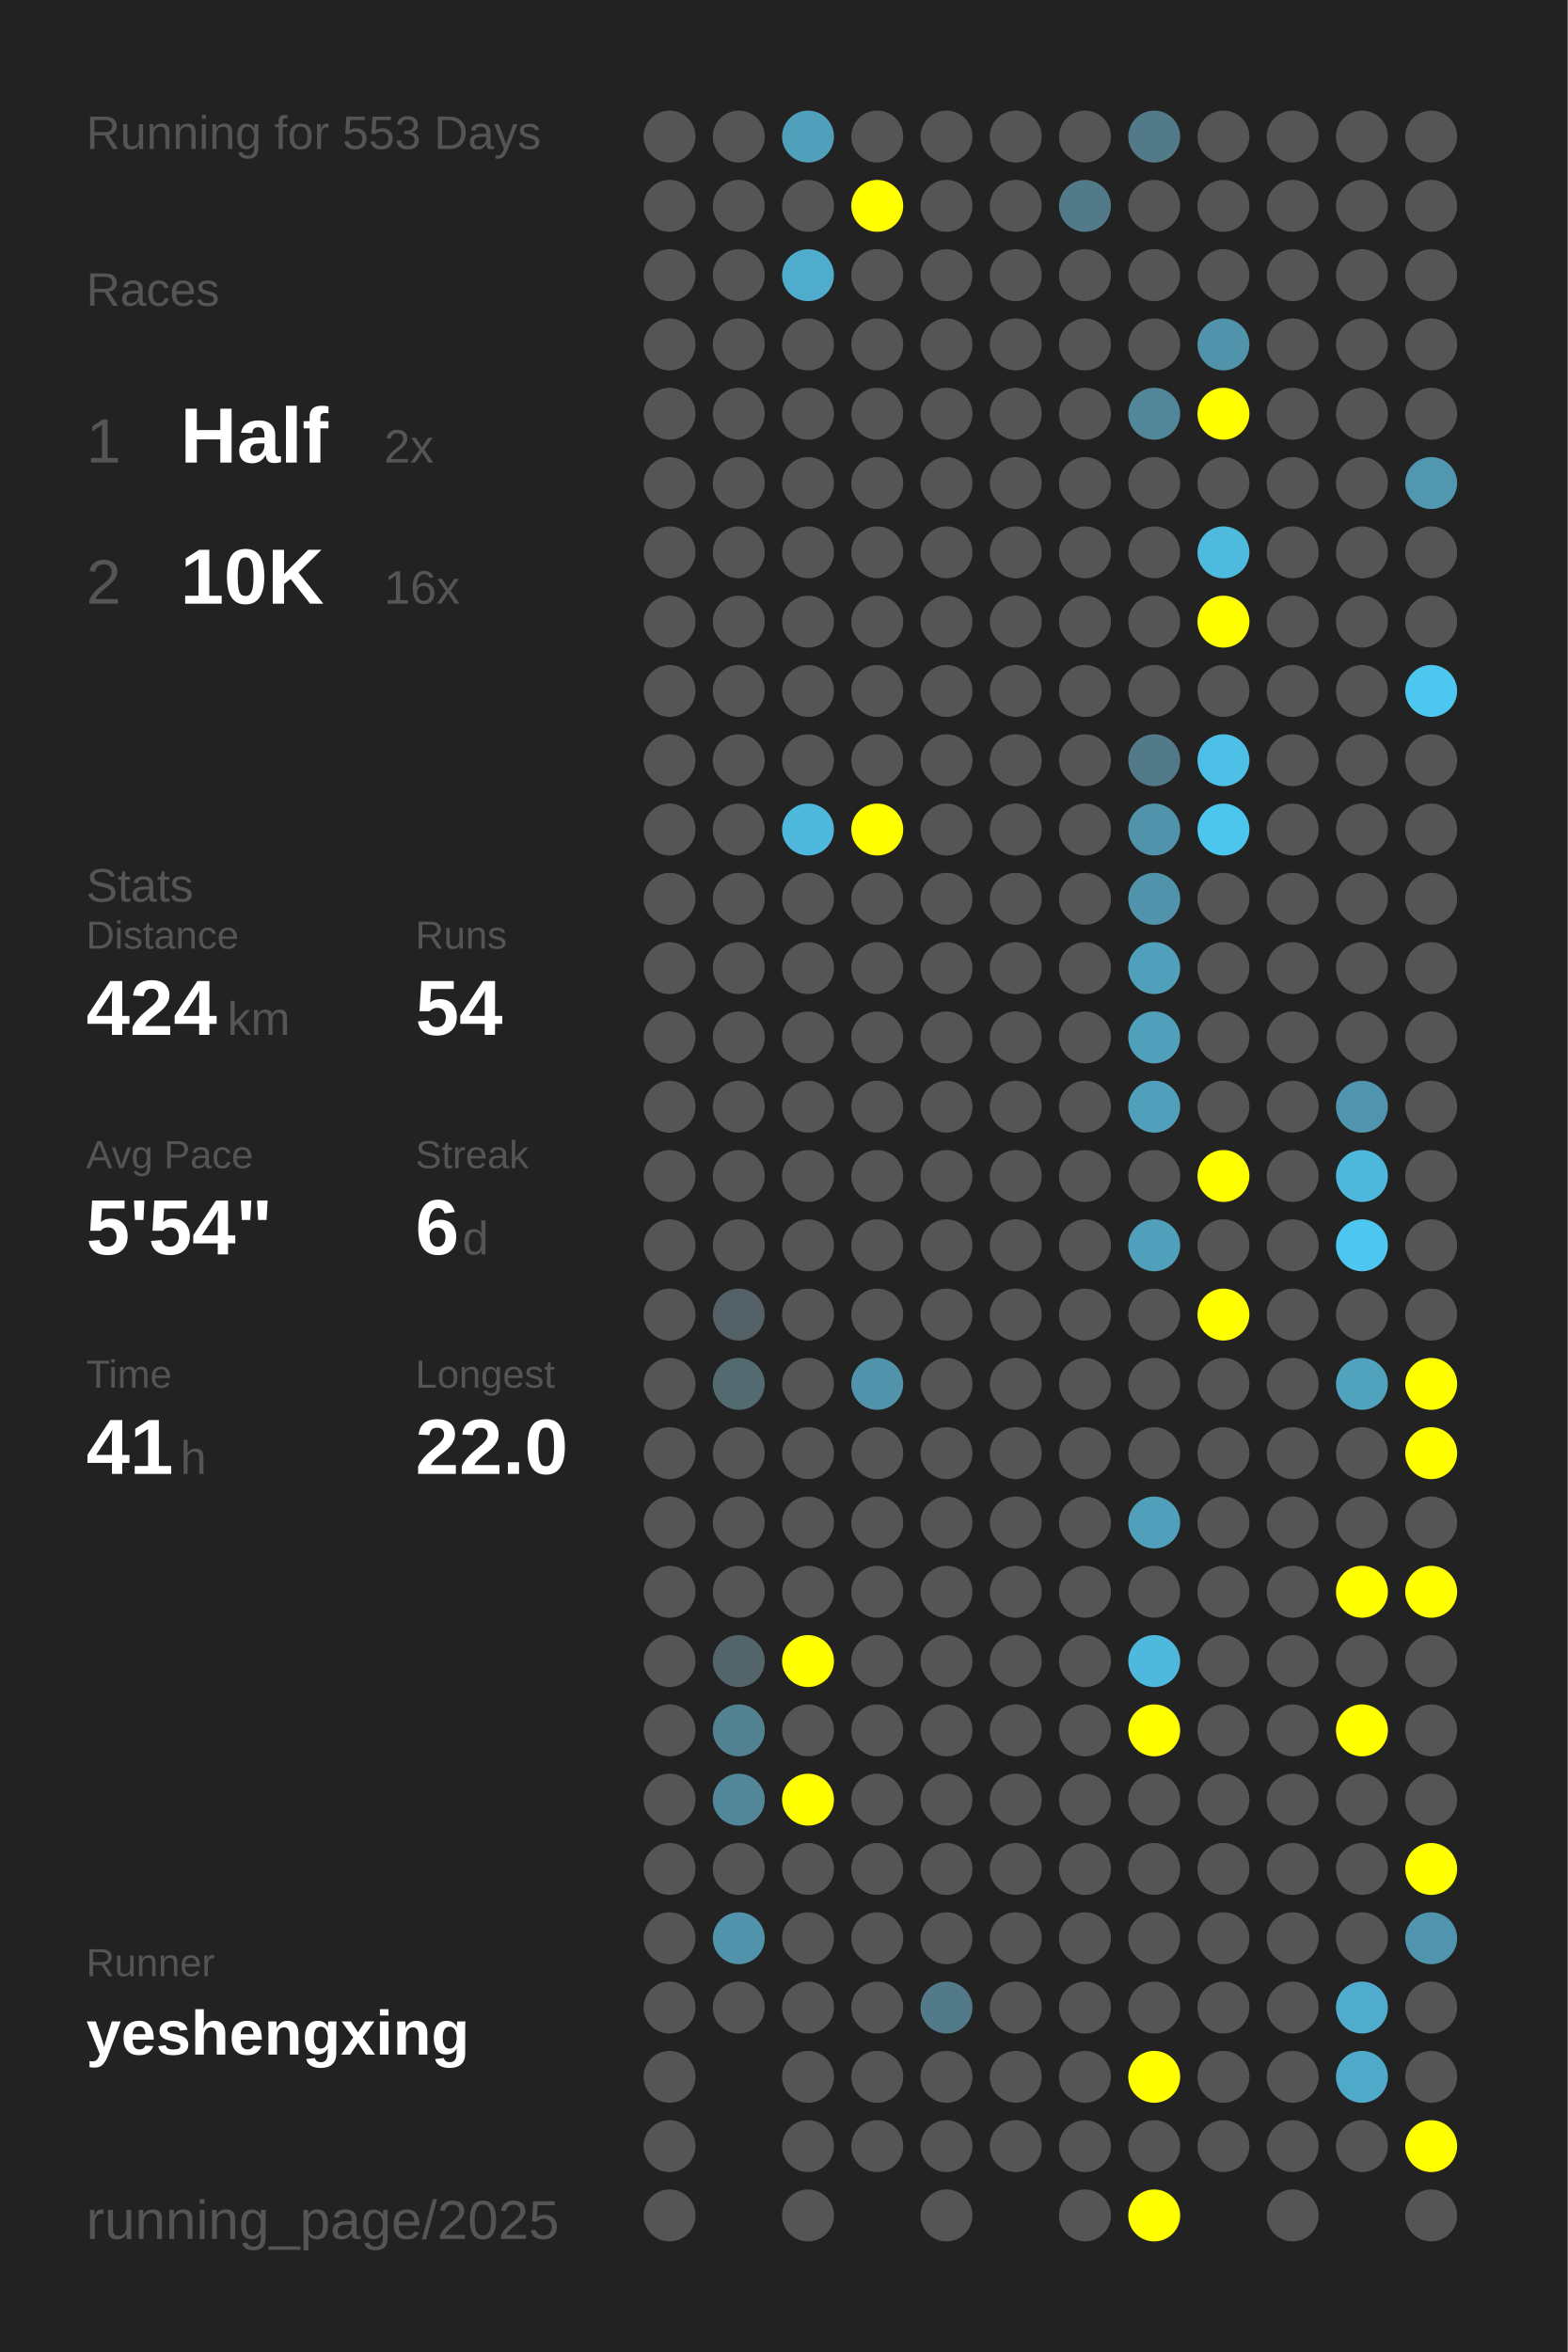
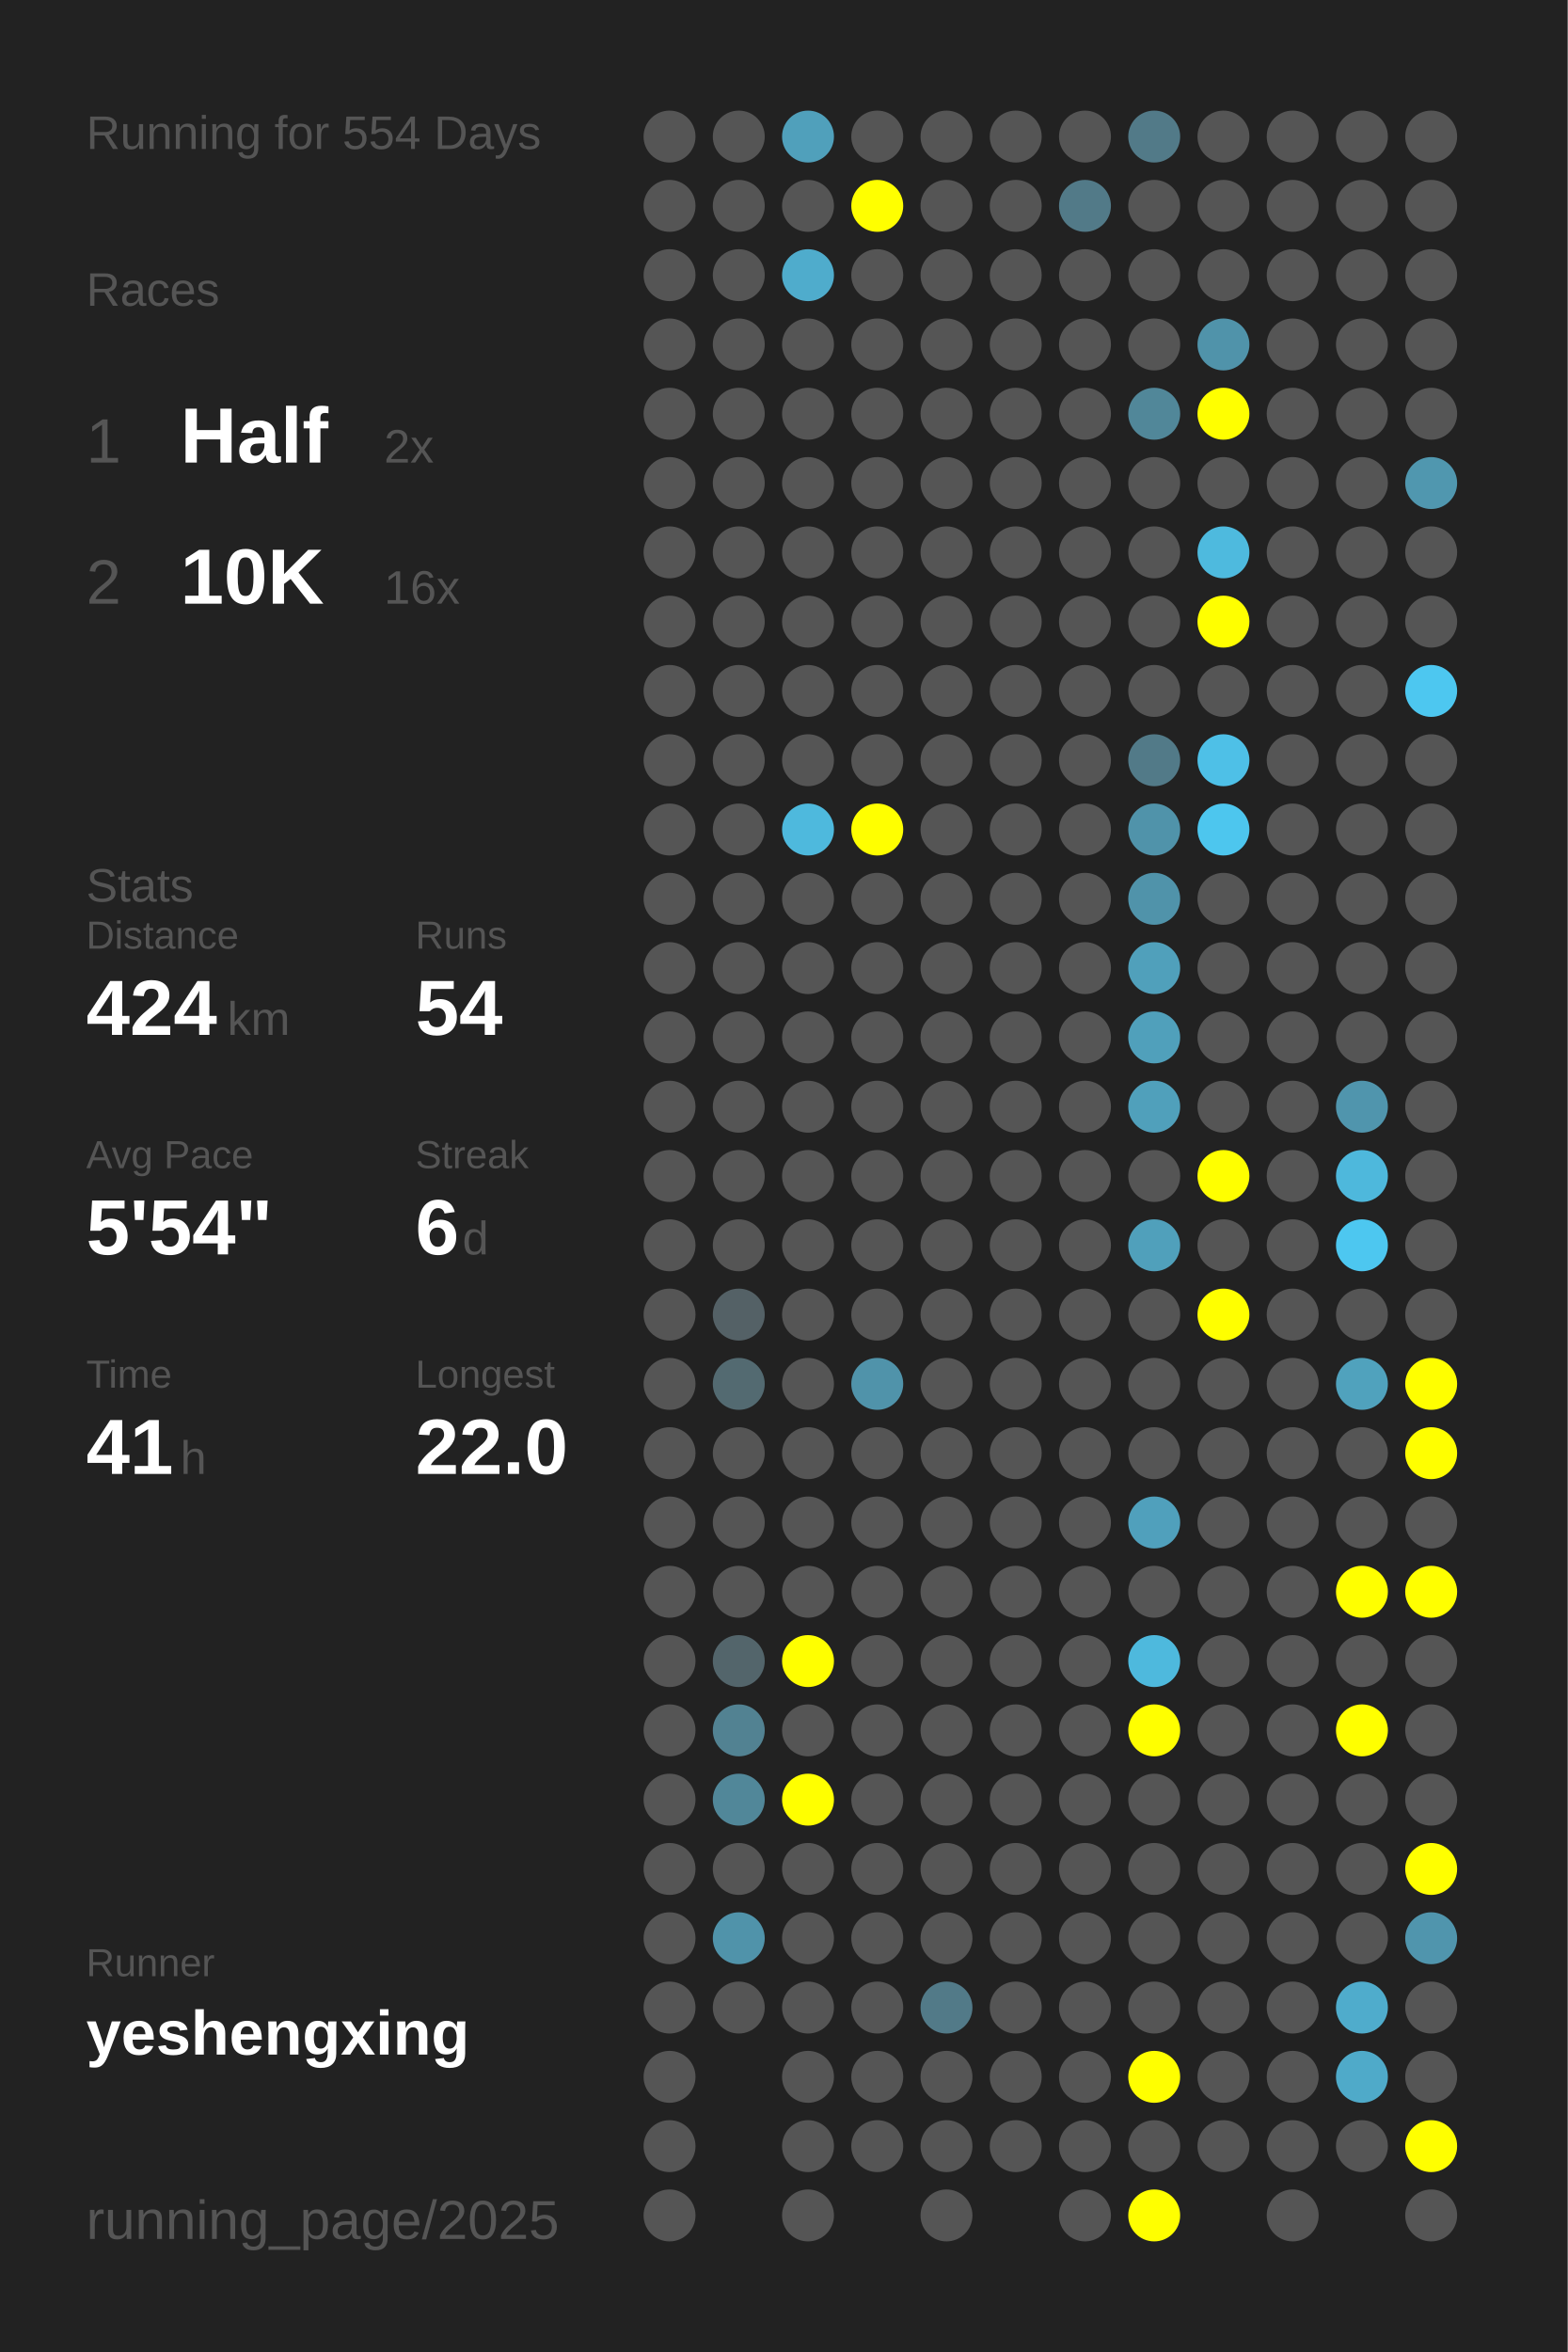
<svg xmlns="http://www.w3.org/2000/svg" baseProfile="full" height="300mm" version="1.1" viewBox="0,0,200,300" width="200mm">
  <defs />
  <rect fill="#222222" height="300" width="200" x="0" y="0" />
-   <text fill="#555555" style="font-size:6px; font-family:Arial;" x="11" y="19">Running for 553 Days</text>
+   <text fill="#555555" style="font-size:6px; font-family:Arial;" x="11" y="19">Running for 554 Days</text>
  <text fill="#555555" style="font-size:6px; font-family:Arial;" x="11" y="39">Races</text>
  <text fill="#555555" style="font-size:8px; font-family:Arial;" x="11" y="59">1</text>
  <text fill="#FFFFFF" style="font-size:10px; font-family:Arial; font-weight:bold;" x="23" y="59">Half</text>
  <text fill="#555555" style="font-size:6px; font-family:Arial;" x="49" y="59">2x</text>
  <text fill="#555555" style="font-size:8px; font-family:Arial;" x="11" y="77">2</text>
  <text fill="#FFFFFF" style="font-size:10px; font-family:Arial; font-weight:bold;" x="23" y="77">10K</text>
  <text fill="#555555" style="font-size:6px; font-family:Arial;" x="49" y="77">16x</text>
  <text fill="#555555" style="font-size:6px; font-family:Arial;" x="11" y="115">Stats</text>
  <text fill="#555555" style="font-size:5px; font-family:Arial;" x="11" y="121">Distance</text>
  <text fill="#FFFFFF" style="font-size:10px; font-family:Arial; font-weight:bold;" x="11" y="132">424</text>
  <text fill="#555555" style="font-size:6px; font-family:Arial;" x="29" y="132">km</text>
  <text fill="#555555" style="font-size:5px; font-family:Arial;" x="53" y="121">Runs</text>
  <text fill="#FFFFFF" style="font-size:10px; font-family:Arial; font-weight:bold;" x="53" y="132">54</text>
  <text fill="#555555" style="font-size:5px; font-family:Arial;" x="11" y="149">Avg Pace</text>
  <text fill="#FFFFFF" style="font-size:10px; font-family:Arial; font-weight:bold;" x="11" y="160">5'54"</text>
  <text fill="#555555" style="font-size:5px; font-family:Arial;" x="53" y="149">Streak</text>
  <text fill="#FFFFFF" style="font-size:10px; font-family:Arial; font-weight:bold;" x="53" y="160">6</text>
  <text fill="#555555" style="font-size:6px; font-family:Arial;" x="59" y="160">d</text>
  <text fill="#555555" style="font-size:5px; font-family:Arial;" x="11" y="177">Time</text>
  <text fill="#FFFFFF" style="font-size:10px; font-family:Arial; font-weight:bold;" x="11" y="188">41</text>
  <text fill="#555555" style="font-size:6px; font-family:Arial;" x="23" y="188">h</text>
  <text fill="#555555" style="font-size:5px; font-family:Arial;" x="53" y="177">Longest</text>
  <text fill="#FFFFFF" style="font-size:10px; font-family:Arial; font-weight:bold;" x="53" y="188">22.0</text>
  <text fill="#555555" style="font-size:5px; font-family:Arial;" x="11" y="252.065">Runner</text>
  <text fill="#FFFFFF" style="font-size:8px; font-family:Arial; font-weight:bold;" x="11" y="262.065">yeshengxing</text>
  <text fill="#555555" style="font-size:7px; font-family:Arial;" x="11" y="285.581">running_page/2025</text>
  <circle cx="85.417" cy="17.419" fill="#555555" r="3.312" />
  <circle cx="85.417" cy="26.258" fill="#555555" r="3.312" />
  <circle cx="85.417" cy="35.097" fill="#555555" r="3.312" />
  <circle cx="85.417" cy="43.935" fill="#555555" r="3.312" />
  <circle cx="85.417" cy="52.774" fill="#555555" r="3.312" />
  <circle cx="85.417" cy="61.613" fill="#555555" r="3.312" />
  <circle cx="85.417" cy="70.452" fill="#555555" r="3.312" />
  <circle cx="85.417" cy="79.29" fill="#555555" r="3.312" />
  <circle cx="85.417" cy="88.129" fill="#555555" r="3.312" />
  <circle cx="85.417" cy="96.968" fill="#555555" r="3.312" />
  <circle cx="85.417" cy="105.806" fill="#555555" r="3.312" />
  <circle cx="85.417" cy="114.645" fill="#555555" r="3.312" />
  <circle cx="85.417" cy="123.484" fill="#555555" r="3.312" />
  <circle cx="85.417" cy="132.323" fill="#555555" r="3.312" />
  <circle cx="85.417" cy="141.161" fill="#555555" r="3.312" />
  <circle cx="85.417" cy="150" fill="#555555" r="3.312" />
  <circle cx="85.417" cy="158.839" fill="#555555" r="3.312" />
  <circle cx="85.417" cy="167.677" fill="#555555" r="3.312" />
  <circle cx="85.417" cy="176.516" fill="#555555" r="3.312" />
  <circle cx="85.417" cy="185.355" fill="#555555" r="3.312" />
  <circle cx="85.417" cy="194.194" fill="#555555" r="3.312" />
  <circle cx="85.417" cy="203.032" fill="#555555" r="3.312" />
  <circle cx="85.417" cy="211.871" fill="#555555" r="3.312" />
  <circle cx="85.417" cy="220.71" fill="#555555" r="3.312" />
  <circle cx="85.417" cy="229.548" fill="#555555" r="3.312" />
  <circle cx="85.417" cy="238.387" fill="#555555" r="3.312" />
  <circle cx="85.417" cy="247.226" fill="#555555" r="3.312" />
  <circle cx="85.417" cy="256.065" fill="#555555" r="3.312" />
  <circle cx="85.417" cy="264.903" fill="#555555" r="3.312" />
  <circle cx="85.417" cy="273.742" fill="#555555" r="3.312" />
  <circle cx="85.417" cy="282.581" fill="#555555" r="3.312" />
  <circle cx="94.25" cy="17.419" fill="#555555" r="3.312" />
  <circle cx="94.25" cy="26.258" fill="#555555" r="3.312" />
  <circle cx="94.25" cy="35.097" fill="#555555" r="3.312" />
  <circle cx="94.25" cy="43.935" fill="#555555" r="3.312" />
  <circle cx="94.25" cy="52.774" fill="#555555" r="3.312" />
  <circle cx="94.25" cy="61.613" fill="#555555" r="3.312" />
  <circle cx="94.25" cy="70.452" fill="#555555" r="3.312" />
  <circle cx="94.25" cy="79.29" fill="#555555" r="3.312" />
  <circle cx="94.25" cy="88.129" fill="#555555" r="3.312" />
  <circle cx="94.25" cy="96.968" fill="#555555" r="3.312" />
  <circle cx="94.25" cy="105.806" fill="#555555" r="3.312" />
  <circle cx="94.25" cy="114.645" fill="#555555" r="3.312" />
  <circle cx="94.25" cy="123.484" fill="#555555" r="3.312" />
  <circle cx="94.25" cy="132.323" fill="#555555" r="3.312" />
  <circle cx="94.25" cy="141.161" fill="#555555" r="3.312" />
  <circle cx="94.25" cy="150" fill="#555555" r="3.312" />
  <circle cx="94.25" cy="158.839" fill="#555555" r="3.312" />
  <circle cx="94.25" cy="167.677" fill="#546166" r="3.312" />
  <circle cx="94.25" cy="176.516" fill="#536a71" r="3.312" />
  <circle cx="94.25" cy="185.355" fill="#555555" r="3.312" />
  <circle cx="94.25" cy="194.194" fill="#555555" r="3.312" />
  <circle cx="94.25" cy="203.032" fill="#555555" r="3.312" />
  <circle cx="94.25" cy="211.871" fill="#53656b" r="3.312" />
  <circle cx="94.25" cy="220.71" fill="#528292" r="3.312" />
  <circle cx="94.25" cy="229.548" fill="#518799" r="3.312" />
  <circle cx="94.25" cy="238.387" fill="#555555" r="3.312" />
  <circle cx="94.25" cy="247.226" fill="#5093aa" r="3.312" />
  <circle cx="94.25" cy="256.065" fill="#555555" r="3.312" />
  <circle cx="103.083" cy="17.419" fill="#50a0bb" r="3.312" />
  <circle cx="103.083" cy="26.258" fill="#555555" r="3.312" />
  <circle cx="103.083" cy="35.097" fill="#4faccc" r="3.312" />
  <circle cx="103.083" cy="43.935" fill="#555555" r="3.312" />
  <circle cx="103.083" cy="52.774" fill="#555555" r="3.312" />
  <circle cx="103.083" cy="61.613" fill="#555555" r="3.312" />
  <circle cx="103.083" cy="70.452" fill="#555555" r="3.312" />
  <circle cx="103.083" cy="79.29" fill="#555555" r="3.312" />
  <circle cx="103.083" cy="88.129" fill="#555555" r="3.312" />
  <circle cx="103.083" cy="96.968" fill="#555555" r="3.312" />
  <circle cx="103.083" cy="105.806" fill="#4eb9dd" r="3.312" />
  <circle cx="103.083" cy="114.645" fill="#555555" r="3.312" />
  <circle cx="103.083" cy="123.484" fill="#555555" r="3.312" />
  <circle cx="103.083" cy="132.323" fill="#555555" r="3.312" />
  <circle cx="103.083" cy="141.161" fill="#555555" r="3.312" />
  <circle cx="103.083" cy="150" fill="#555555" r="3.312" />
  <circle cx="103.083" cy="158.839" fill="#555555" r="3.312" />
  <circle cx="103.083" cy="167.677" fill="#555555" r="3.312" />
  <circle cx="103.083" cy="176.516" fill="#555555" r="3.312" />
  <circle cx="103.083" cy="185.355" fill="#555555" r="3.312" />
  <circle cx="103.083" cy="194.194" fill="#555555" r="3.312" />
  <circle cx="103.083" cy="203.032" fill="#555555" r="3.312" />
  <circle cx="103.083" cy="211.871" fill="#FFFF00" r="3.312" />
  <circle cx="103.083" cy="220.71" fill="#555555" r="3.312" />
  <circle cx="103.083" cy="229.548" fill="#FFFF00" r="3.312" />
  <circle cx="103.083" cy="238.387" fill="#555555" r="3.312" />
  <circle cx="103.083" cy="247.226" fill="#555555" r="3.312" />
  <circle cx="103.083" cy="256.065" fill="#555555" r="3.312" />
  <circle cx="103.083" cy="264.903" fill="#555555" r="3.312" />
  <circle cx="103.083" cy="273.742" fill="#555555" r="3.312" />
  <circle cx="103.083" cy="282.581" fill="#555555" r="3.312" />
  <circle cx="111.917" cy="17.419" fill="#555555" r="3.312" />
  <circle cx="111.917" cy="26.258" fill="#FFFF00" r="3.312" />
  <circle cx="111.917" cy="35.097" fill="#555555" r="3.312" />
  <circle cx="111.917" cy="43.935" fill="#555555" r="3.312" />
  <circle cx="111.917" cy="52.774" fill="#555555" r="3.312" />
  <circle cx="111.917" cy="61.613" fill="#555555" r="3.312" />
  <circle cx="111.917" cy="70.452" fill="#555555" r="3.312" />
  <circle cx="111.917" cy="79.29" fill="#555555" r="3.312" />
  <circle cx="111.917" cy="88.129" fill="#555555" r="3.312" />
  <circle cx="111.917" cy="96.968" fill="#555555" r="3.312" />
  <circle cx="111.917" cy="105.806" fill="#FFFF00" r="3.312" />
  <circle cx="111.917" cy="114.645" fill="#555555" r="3.312" />
  <circle cx="111.917" cy="123.484" fill="#555555" r="3.312" />
  <circle cx="111.917" cy="132.323" fill="#555555" r="3.312" />
  <circle cx="111.917" cy="141.161" fill="#555555" r="3.312" />
  <circle cx="111.917" cy="150" fill="#555555" r="3.312" />
  <circle cx="111.917" cy="158.839" fill="#555555" r="3.312" />
  <circle cx="111.917" cy="167.677" fill="#555555" r="3.312" />
  <circle cx="111.917" cy="176.516" fill="#5093aa" r="3.312" />
  <circle cx="111.917" cy="185.355" fill="#555555" r="3.312" />
  <circle cx="111.917" cy="194.194" fill="#555555" r="3.312" />
  <circle cx="111.917" cy="203.032" fill="#555555" r="3.312" />
  <circle cx="111.917" cy="211.871" fill="#555555" r="3.312" />
  <circle cx="111.917" cy="220.71" fill="#555555" r="3.312" />
  <circle cx="111.917" cy="229.548" fill="#555555" r="3.312" />
  <circle cx="111.917" cy="238.387" fill="#555555" r="3.312" />
  <circle cx="111.917" cy="247.226" fill="#555555" r="3.312" />
  <circle cx="111.917" cy="256.065" fill="#555555" r="3.312" />
  <circle cx="111.917" cy="264.903" fill="#555555" r="3.312" />
  <circle cx="111.917" cy="273.742" fill="#555555" r="3.312" />
  <circle cx="120.75" cy="17.419" fill="#555555" r="3.312" />
  <circle cx="120.75" cy="26.258" fill="#555555" r="3.312" />
  <circle cx="120.75" cy="35.097" fill="#555555" r="3.312" />
  <circle cx="120.75" cy="43.935" fill="#555555" r="3.312" />
  <circle cx="120.75" cy="52.774" fill="#555555" r="3.312" />
  <circle cx="120.75" cy="61.613" fill="#555555" r="3.312" />
  <circle cx="120.75" cy="70.452" fill="#555555" r="3.312" />
  <circle cx="120.75" cy="79.29" fill="#555555" r="3.312" />
  <circle cx="120.75" cy="88.129" fill="#555555" r="3.312" />
  <circle cx="120.75" cy="96.968" fill="#555555" r="3.312" />
  <circle cx="120.75" cy="105.806" fill="#555555" r="3.312" />
  <circle cx="120.75" cy="114.645" fill="#555555" r="3.312" />
  <circle cx="120.75" cy="123.484" fill="#555555" r="3.312" />
  <circle cx="120.75" cy="132.323" fill="#555555" r="3.312" />
  <circle cx="120.75" cy="141.161" fill="#555555" r="3.312" />
  <circle cx="120.75" cy="150" fill="#555555" r="3.312" />
  <circle cx="120.75" cy="158.839" fill="#555555" r="3.312" />
  <circle cx="120.75" cy="167.677" fill="#555555" r="3.312" />
  <circle cx="120.75" cy="176.516" fill="#555555" r="3.312" />
  <circle cx="120.75" cy="185.355" fill="#555555" r="3.312" />
  <circle cx="120.75" cy="194.194" fill="#555555" r="3.312" />
  <circle cx="120.75" cy="203.032" fill="#555555" r="3.312" />
  <circle cx="120.75" cy="211.871" fill="#555555" r="3.312" />
  <circle cx="120.75" cy="220.71" fill="#555555" r="3.312" />
  <circle cx="120.75" cy="229.548" fill="#555555" r="3.312" />
  <circle cx="120.75" cy="238.387" fill="#555555" r="3.312" />
  <circle cx="120.75" cy="247.226" fill="#555555" r="3.312" />
  <circle cx="120.75" cy="256.065" fill="#527a88" r="3.312" />
  <circle cx="120.75" cy="264.903" fill="#555555" r="3.312" />
  <circle cx="120.75" cy="273.742" fill="#555555" r="3.312" />
  <circle cx="120.75" cy="282.581" fill="#555555" r="3.312" />
  <circle cx="129.583" cy="17.419" fill="#555555" r="3.312" />
  <circle cx="129.583" cy="26.258" fill="#555555" r="3.312" />
  <circle cx="129.583" cy="35.097" fill="#555555" r="3.312" />
  <circle cx="129.583" cy="43.935" fill="#555555" r="3.312" />
  <circle cx="129.583" cy="52.774" fill="#555555" r="3.312" />
  <circle cx="129.583" cy="61.613" fill="#555555" r="3.312" />
  <circle cx="129.583" cy="70.452" fill="#555555" r="3.312" />
  <circle cx="129.583" cy="79.29" fill="#555555" r="3.312" />
  <circle cx="129.583" cy="88.129" fill="#555555" r="3.312" />
  <circle cx="129.583" cy="96.968" fill="#555555" r="3.312" />
  <circle cx="129.583" cy="105.806" fill="#555555" r="3.312" />
  <circle cx="129.583" cy="114.645" fill="#555555" r="3.312" />
  <circle cx="129.583" cy="123.484" fill="#555555" r="3.312" />
  <circle cx="129.583" cy="132.323" fill="#555555" r="3.312" />
  <circle cx="129.583" cy="141.161" fill="#555555" r="3.312" />
  <circle cx="129.583" cy="150" fill="#555555" r="3.312" />
  <circle cx="129.583" cy="158.839" fill="#555555" r="3.312" />
  <circle cx="129.583" cy="167.677" fill="#555555" r="3.312" />
  <circle cx="129.583" cy="176.516" fill="#555555" r="3.312" />
  <circle cx="129.583" cy="185.355" fill="#555555" r="3.312" />
  <circle cx="129.583" cy="194.194" fill="#555555" r="3.312" />
  <circle cx="129.583" cy="203.032" fill="#555555" r="3.312" />
  <circle cx="129.583" cy="211.871" fill="#555555" r="3.312" />
  <circle cx="129.583" cy="220.71" fill="#555555" r="3.312" />
  <circle cx="129.583" cy="229.548" fill="#555555" r="3.312" />
  <circle cx="129.583" cy="238.387" fill="#555555" r="3.312" />
  <circle cx="129.583" cy="247.226" fill="#555555" r="3.312" />
  <circle cx="129.583" cy="256.065" fill="#555555" r="3.312" />
  <circle cx="129.583" cy="264.903" fill="#555555" r="3.312" />
  <circle cx="129.583" cy="273.742" fill="#555555" r="3.312" />
  <circle cx="138.417" cy="17.419" fill="#555555" r="3.312" />
  <circle cx="138.417" cy="26.258" fill="#527a88" r="3.312" />
  <circle cx="138.417" cy="35.097" fill="#555555" r="3.312" />
  <circle cx="138.417" cy="43.935" fill="#555555" r="3.312" />
  <circle cx="138.417" cy="52.774" fill="#555555" r="3.312" />
  <circle cx="138.417" cy="61.613" fill="#555555" r="3.312" />
  <circle cx="138.417" cy="70.452" fill="#555555" r="3.312" />
  <circle cx="138.417" cy="79.29" fill="#555555" r="3.312" />
  <circle cx="138.417" cy="88.129" fill="#555555" r="3.312" />
  <circle cx="138.417" cy="96.968" fill="#555555" r="3.312" />
  <circle cx="138.417" cy="105.806" fill="#555555" r="3.312" />
  <circle cx="138.417" cy="114.645" fill="#555555" r="3.312" />
  <circle cx="138.417" cy="123.484" fill="#555555" r="3.312" />
  <circle cx="138.417" cy="132.323" fill="#555555" r="3.312" />
  <circle cx="138.417" cy="141.161" fill="#555555" r="3.312" />
  <circle cx="138.417" cy="150" fill="#555555" r="3.312" />
  <circle cx="138.417" cy="158.839" fill="#555555" r="3.312" />
  <circle cx="138.417" cy="167.677" fill="#555555" r="3.312" />
  <circle cx="138.417" cy="176.516" fill="#555555" r="3.312" />
  <circle cx="138.417" cy="185.355" fill="#555555" r="3.312" />
  <circle cx="138.417" cy="194.194" fill="#555555" r="3.312" />
  <circle cx="138.417" cy="203.032" fill="#555555" r="3.312" />
  <circle cx="138.417" cy="211.871" fill="#555555" r="3.312" />
  <circle cx="138.417" cy="220.71" fill="#555555" r="3.312" />
  <circle cx="138.417" cy="229.548" fill="#555555" r="3.312" />
  <circle cx="138.417" cy="238.387" fill="#555555" r="3.312" />
  <circle cx="138.417" cy="247.226" fill="#555555" r="3.312" />
  <circle cx="138.417" cy="256.065" fill="#555555" r="3.312" />
  <circle cx="138.417" cy="264.903" fill="#555555" r="3.312" />
  <circle cx="138.417" cy="273.742" fill="#555555" r="3.312" />
  <circle cx="138.417" cy="282.581" fill="#555555" r="3.312" />
  <circle cx="147.25" cy="17.419" fill="#527a88" r="3.312" />
  <circle cx="147.25" cy="26.258" fill="#555555" r="3.312" />
  <circle cx="147.25" cy="35.097" fill="#555555" r="3.312" />
  <circle cx="147.25" cy="43.935" fill="#555555" r="3.312" />
  <circle cx="147.25" cy="52.774" fill="#518799" r="3.312" />
  <circle cx="147.25" cy="61.613" fill="#555555" r="3.312" />
  <circle cx="147.25" cy="70.452" fill="#555555" r="3.312" />
  <circle cx="147.25" cy="79.29" fill="#555555" r="3.312" />
  <circle cx="147.25" cy="88.129" fill="#555555" r="3.312" />
  <circle cx="147.25" cy="96.968" fill="#527a88" r="3.312" />
  <circle cx="147.25" cy="105.806" fill="#5093aa" r="3.312" />
  <circle cx="147.25" cy="114.645" fill="#5093aa" r="3.312" />
  <circle cx="147.25" cy="123.484" fill="#50a0bb" r="3.312" />
  <circle cx="147.25" cy="132.323" fill="#50a0bb" r="3.312" />
  <circle cx="147.25" cy="141.161" fill="#50a0bb" r="3.312" />
  <circle cx="147.25" cy="150" fill="#555555" r="3.312" />
  <circle cx="147.25" cy="158.839" fill="#50a0bb" r="3.312" />
  <circle cx="147.25" cy="167.677" fill="#555555" r="3.312" />
  <circle cx="147.25" cy="176.516" fill="#555555" r="3.312" />
  <circle cx="147.25" cy="185.355" fill="#555555" r="3.312" />
  <circle cx="147.25" cy="194.194" fill="#50a0bc" r="3.312" />
  <circle cx="147.25" cy="203.032" fill="#555555" r="3.312" />
  <circle cx="147.25" cy="211.871" fill="#4eb9dd" r="3.312" />
  <circle cx="147.25" cy="220.71" fill="#FFFF00" r="3.312" />
  <circle cx="147.25" cy="229.548" fill="#555555" r="3.312" />
  <circle cx="147.25" cy="238.387" fill="#555555" r="3.312" />
  <circle cx="147.25" cy="247.226" fill="#555555" r="3.312" />
  <circle cx="147.25" cy="256.065" fill="#555555" r="3.312" />
  <circle cx="147.25" cy="264.903" fill="#FFFF00" r="3.312" />
  <circle cx="147.25" cy="273.742" fill="#555555" r="3.312" />
  <circle cx="147.25" cy="282.581" fill="#FFFF00" r="3.312" />
  <circle cx="156.083" cy="17.419" fill="#555555" r="3.312" />
  <circle cx="156.083" cy="26.258" fill="#555555" r="3.312" />
  <circle cx="156.083" cy="35.097" fill="#555555" r="3.312" />
  <circle cx="156.083" cy="43.935" fill="#5093aa" r="3.312" />
  <circle cx="156.083" cy="52.774" fill="#FFFF00" r="3.312" />
  <circle cx="156.083" cy="61.613" fill="#555555" r="3.312" />
  <circle cx="156.083" cy="70.452" fill="#4ebade" r="3.312" />
  <circle cx="156.083" cy="79.29" fill="#FFFF00" r="3.312" />
  <circle cx="156.083" cy="88.129" fill="#555555" r="3.312" />
  <circle cx="156.083" cy="96.968" fill="#4ec0e7" r="3.312" />
  <circle cx="156.083" cy="105.806" fill="#4dc6ee" r="3.312" />
  <circle cx="156.083" cy="114.645" fill="#555555" r="3.312" />
  <circle cx="156.083" cy="123.484" fill="#555555" r="3.312" />
  <circle cx="156.083" cy="132.323" fill="#555555" r="3.312" />
  <circle cx="156.083" cy="141.161" fill="#555555" r="3.312" />
  <circle cx="156.083" cy="150" fill="#FFFF00" r="3.312" />
  <circle cx="156.083" cy="158.839" fill="#555555" r="3.312" />
  <circle cx="156.083" cy="167.677" fill="#FFFF00" r="3.312" />
  <circle cx="156.083" cy="176.516" fill="#555555" r="3.312" />
  <circle cx="156.083" cy="185.355" fill="#555555" r="3.312" />
  <circle cx="156.083" cy="194.194" fill="#555555" r="3.312" />
  <circle cx="156.083" cy="203.032" fill="#555555" r="3.312" />
  <circle cx="156.083" cy="211.871" fill="#555555" r="3.312" />
  <circle cx="156.083" cy="220.71" fill="#555555" r="3.312" />
  <circle cx="156.083" cy="229.548" fill="#555555" r="3.312" />
  <circle cx="156.083" cy="238.387" fill="#555555" r="3.312" />
  <circle cx="156.083" cy="247.226" fill="#555555" r="3.312" />
  <circle cx="156.083" cy="256.065" fill="#555555" r="3.312" />
  <circle cx="156.083" cy="264.903" fill="#555555" r="3.312" />
  <circle cx="156.083" cy="273.742" fill="#555555" r="3.312" />
  <circle cx="164.917" cy="17.419" fill="#555555" r="3.312" />
  <circle cx="164.917" cy="26.258" fill="#555555" r="3.312" />
  <circle cx="164.917" cy="35.097" fill="#555555" r="3.312" />
  <circle cx="164.917" cy="43.935" fill="#555555" r="3.312" />
  <circle cx="164.917" cy="52.774" fill="#555555" r="3.312" />
  <circle cx="164.917" cy="61.613" fill="#555555" r="3.312" />
  <circle cx="164.917" cy="70.452" fill="#555555" r="3.312" />
  <circle cx="164.917" cy="79.29" fill="#555555" r="3.312" />
  <circle cx="164.917" cy="88.129" fill="#555555" r="3.312" />
  <circle cx="164.917" cy="96.968" fill="#555555" r="3.312" />
  <circle cx="164.917" cy="105.806" fill="#555555" r="3.312" />
  <circle cx="164.917" cy="114.645" fill="#555555" r="3.312" />
  <circle cx="164.917" cy="123.484" fill="#555555" r="3.312" />
  <circle cx="164.917" cy="132.323" fill="#555555" r="3.312" />
  <circle cx="164.917" cy="141.161" fill="#555555" r="3.312" />
  <circle cx="164.917" cy="150" fill="#555555" r="3.312" />
  <circle cx="164.917" cy="158.839" fill="#555555" r="3.312" />
  <circle cx="164.917" cy="167.677" fill="#555555" r="3.312" />
  <circle cx="164.917" cy="176.516" fill="#555555" r="3.312" />
  <circle cx="164.917" cy="185.355" fill="#555555" r="3.312" />
  <circle cx="164.917" cy="194.194" fill="#555555" r="3.312" />
  <circle cx="164.917" cy="203.032" fill="#555555" r="3.312" />
  <circle cx="164.917" cy="211.871" fill="#555555" r="3.312" />
  <circle cx="164.917" cy="220.71" fill="#555555" r="3.312" />
  <circle cx="164.917" cy="229.548" fill="#555555" r="3.312" />
  <circle cx="164.917" cy="238.387" fill="#555555" r="3.312" />
  <circle cx="164.917" cy="247.226" fill="#555555" r="3.312" />
  <circle cx="164.917" cy="256.065" fill="#555555" r="3.312" />
  <circle cx="164.917" cy="264.903" fill="#555555" r="3.312" />
  <circle cx="164.917" cy="273.742" fill="#555555" r="3.312" />
  <circle cx="164.917" cy="282.581" fill="#555555" r="3.312" />
  <circle cx="173.75" cy="17.419" fill="#555555" r="3.312" />
  <circle cx="173.75" cy="26.258" fill="#555555" r="3.312" />
  <circle cx="173.75" cy="35.097" fill="#555555" r="3.312" />
  <circle cx="173.75" cy="43.935" fill="#555555" r="3.312" />
  <circle cx="173.75" cy="52.774" fill="#555555" r="3.312" />
  <circle cx="173.75" cy="61.613" fill="#555555" r="3.312" />
  <circle cx="173.75" cy="70.452" fill="#555555" r="3.312" />
  <circle cx="173.75" cy="79.29" fill="#555555" r="3.312" />
  <circle cx="173.75" cy="88.129" fill="#555555" r="3.312" />
  <circle cx="173.75" cy="96.968" fill="#555555" r="3.312" />
  <circle cx="173.75" cy="105.806" fill="#555555" r="3.312" />
  <circle cx="173.75" cy="114.645" fill="#555555" r="3.312" />
  <circle cx="173.75" cy="123.484" fill="#555555" r="3.312" />
  <circle cx="173.75" cy="132.323" fill="#555555" r="3.312" />
  <circle cx="173.75" cy="141.161" fill="#5095ad" r="3.312" />
  <circle cx="173.75" cy="150" fill="#4eb8dc" r="3.312" />
  <circle cx="173.75" cy="158.839" fill="#4dc7f0" r="3.312" />
  <circle cx="173.75" cy="167.677" fill="#555555" r="3.312" />
  <circle cx="173.75" cy="176.516" fill="#50a2bd" r="3.312" />
  <circle cx="173.75" cy="185.355" fill="#555555" r="3.312" />
  <circle cx="173.75" cy="194.194" fill="#555555" r="3.312" />
  <circle cx="173.75" cy="203.032" fill="#FFFF00" r="3.312" />
  <circle cx="173.75" cy="211.871" fill="#555555" r="3.312" />
  <circle cx="173.75" cy="220.71" fill="#FFFF00" r="3.312" />
  <circle cx="173.75" cy="229.548" fill="#555555" r="3.312" />
  <circle cx="173.75" cy="238.387" fill="#555555" r="3.312" />
  <circle cx="173.75" cy="247.226" fill="#555555" r="3.312" />
  <circle cx="173.75" cy="256.065" fill="#4faccc" r="3.312" />
  <circle cx="173.75" cy="264.903" fill="#4faac9" r="3.312" />
  <circle cx="173.75" cy="273.742" fill="#555555" r="3.312" />
  <circle cx="182.583" cy="17.419" fill="#555555" r="3.312" />
  <circle cx="182.583" cy="26.258" fill="#555555" r="3.312" />
  <circle cx="182.583" cy="35.097" fill="#555555" r="3.312" />
  <circle cx="182.583" cy="43.935" fill="#555555" r="3.312" />
  <circle cx="182.583" cy="52.774" fill="#555555" r="3.312" />
  <circle cx="182.583" cy="61.613" fill="#5097af" r="3.312" />
  <circle cx="182.583" cy="70.452" fill="#555555" r="3.312" />
  <circle cx="182.583" cy="79.29" fill="#555555" r="3.312" />
  <circle cx="182.583" cy="88.129" fill="#4dc7f0" r="3.312" />
  <circle cx="182.583" cy="96.968" fill="#555555" r="3.312" />
  <circle cx="182.583" cy="105.806" fill="#555555" r="3.312" />
  <circle cx="182.583" cy="114.645" fill="#555555" r="3.312" />
  <circle cx="182.583" cy="123.484" fill="#555555" r="3.312" />
  <circle cx="182.583" cy="132.323" fill="#555555" r="3.312" />
  <circle cx="182.583" cy="141.161" fill="#555555" r="3.312" />
  <circle cx="182.583" cy="150" fill="#555555" r="3.312" />
  <circle cx="182.583" cy="158.839" fill="#555555" r="3.312" />
  <circle cx="182.583" cy="167.677" fill="#555555" r="3.312" />
  <circle cx="182.583" cy="176.516" fill="#FFFF00" r="3.312" />
  <circle cx="182.583" cy="185.355" fill="#FFFF00" r="3.312" />
  <circle cx="182.583" cy="194.194" fill="#555555" r="3.312" />
  <circle cx="182.583" cy="203.032" fill="#FFFF00" r="3.312" />
  <circle cx="182.583" cy="211.871" fill="#555555" r="3.312" />
  <circle cx="182.583" cy="220.71" fill="#555555" r="3.312" />
  <circle cx="182.583" cy="229.548" fill="#555555" r="3.312" />
  <circle cx="182.583" cy="238.387" fill="#FFFF00" r="3.312" />
  <circle cx="182.583" cy="247.226" fill="#5095ad" r="3.312" />
  <circle cx="182.583" cy="256.065" fill="#555555" r="3.312" />
  <circle cx="182.583" cy="264.903" fill="#555555" r="3.312" />
  <circle cx="182.583" cy="273.742" fill="#FFFF00" r="3.312" />
  <circle cx="182.583" cy="282.581" fill="#555555" r="3.312" />
</svg>
